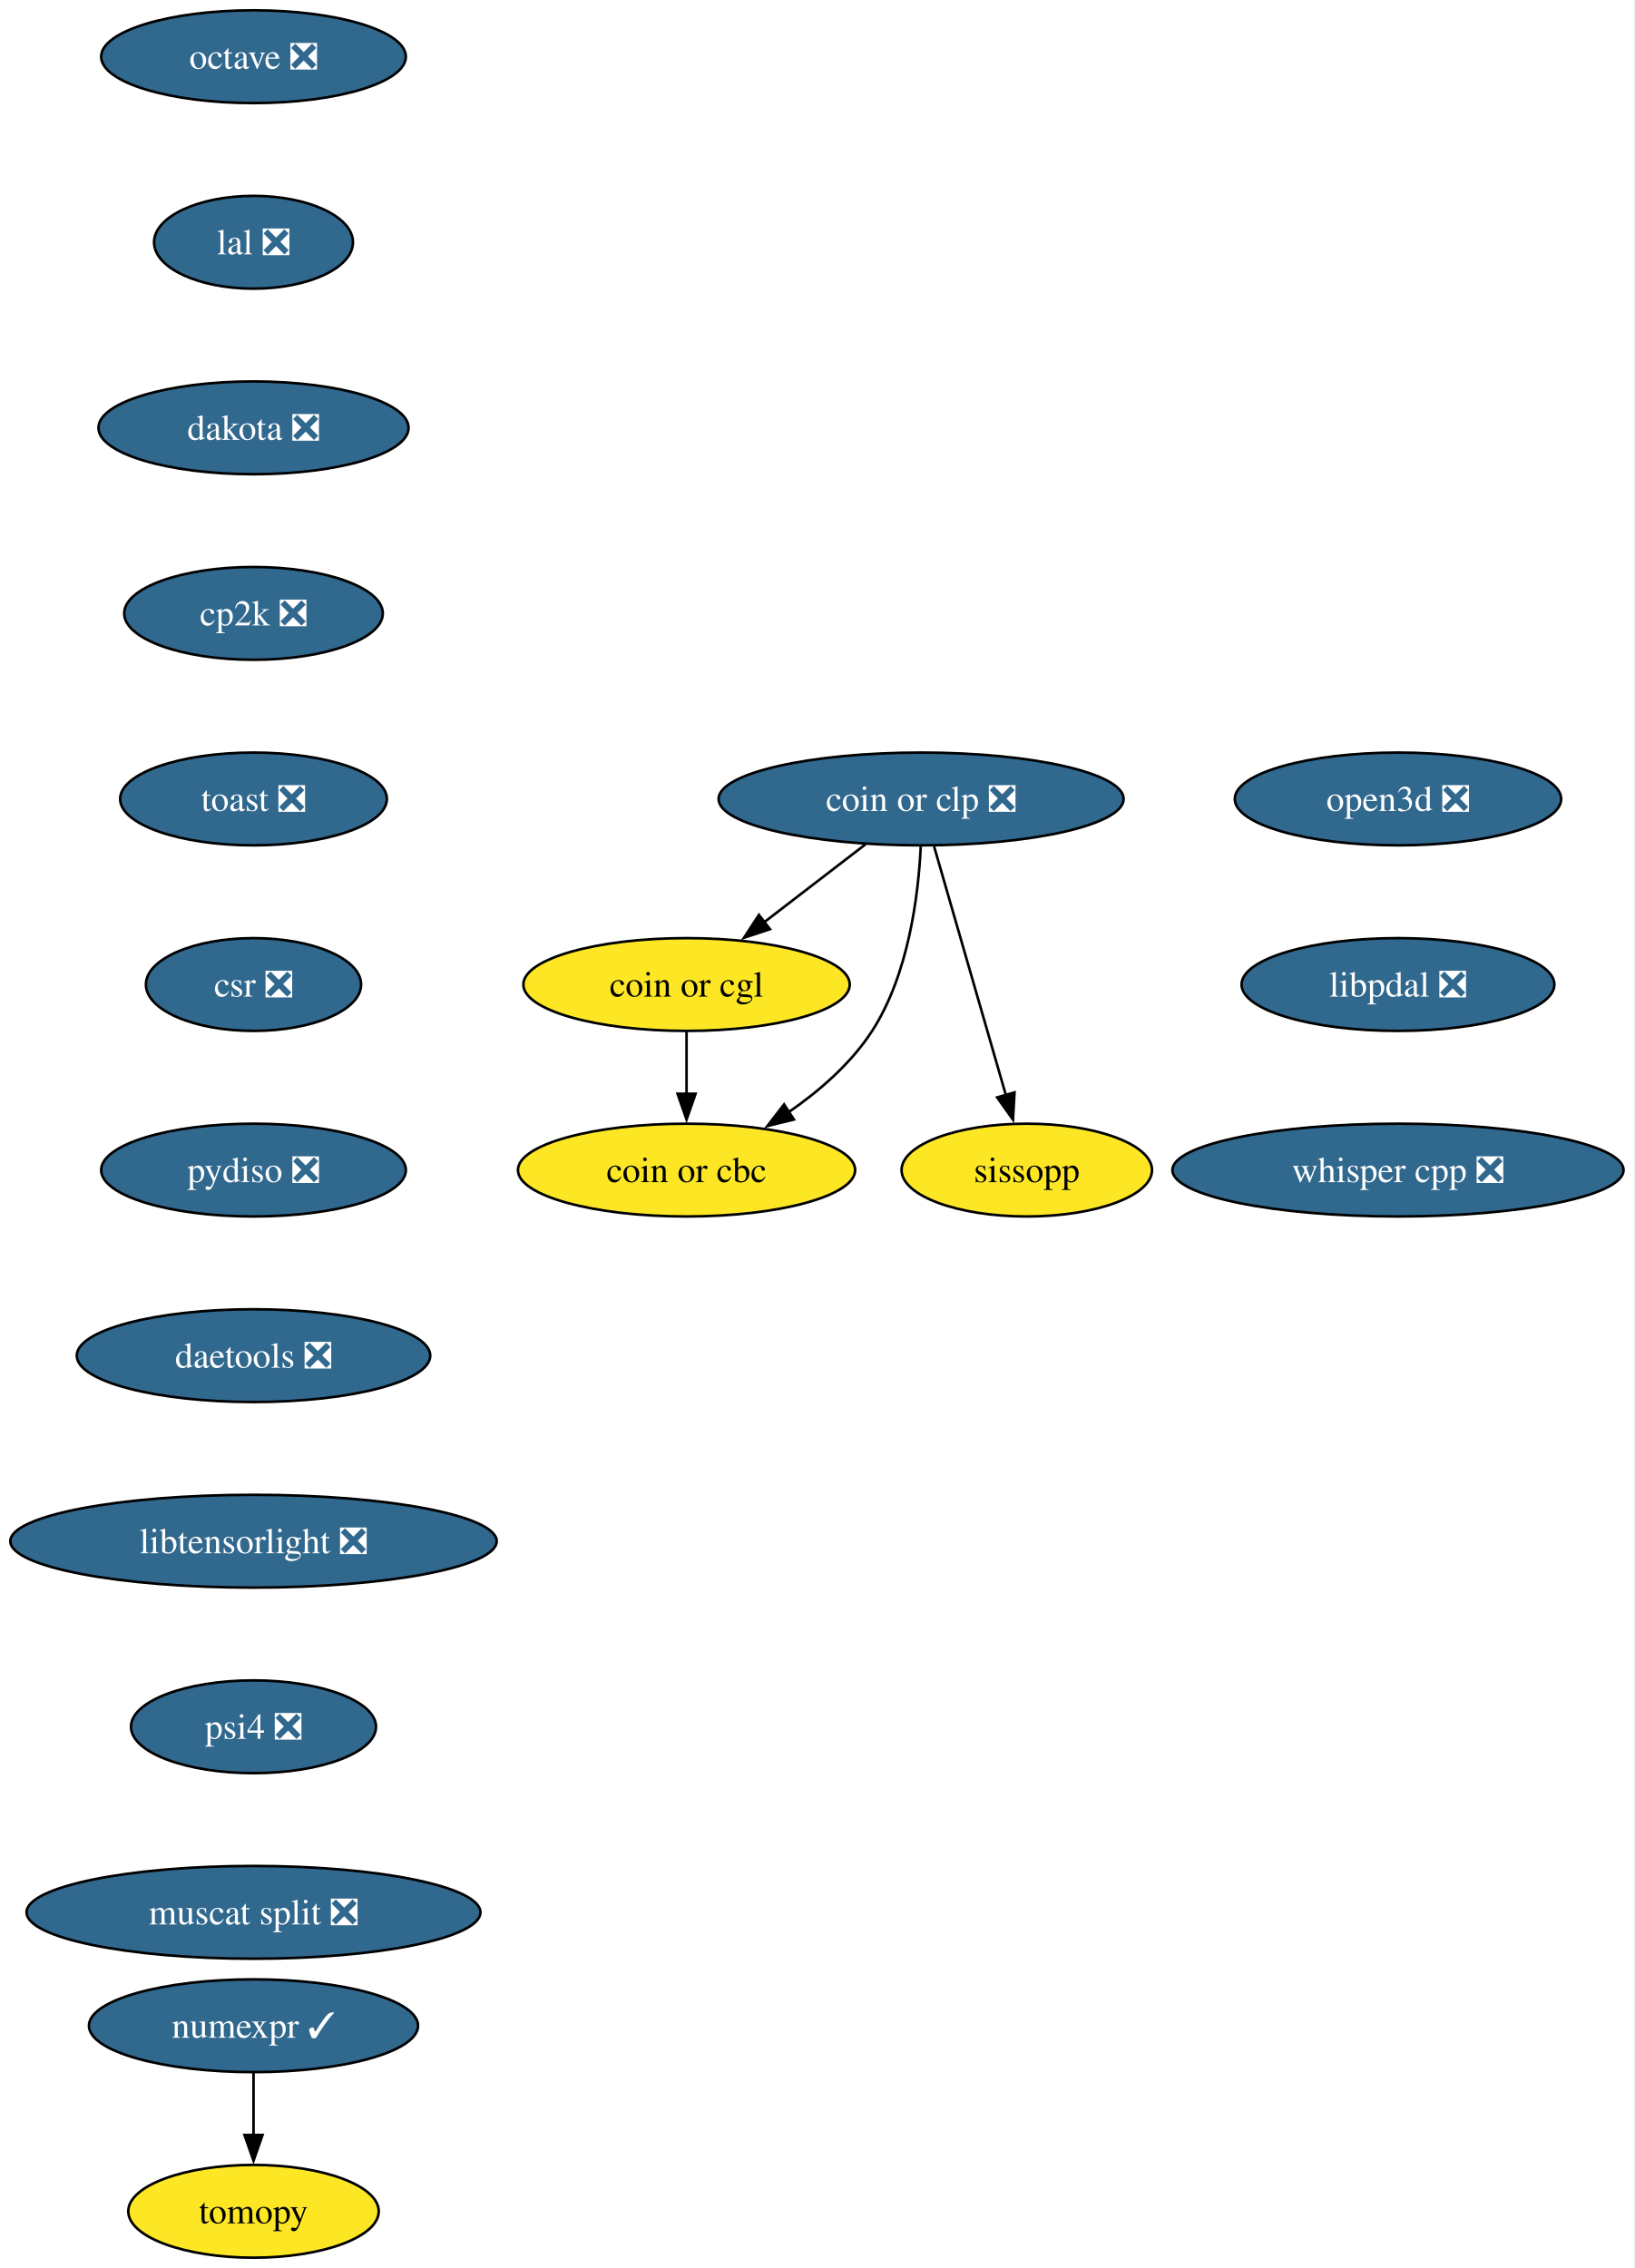
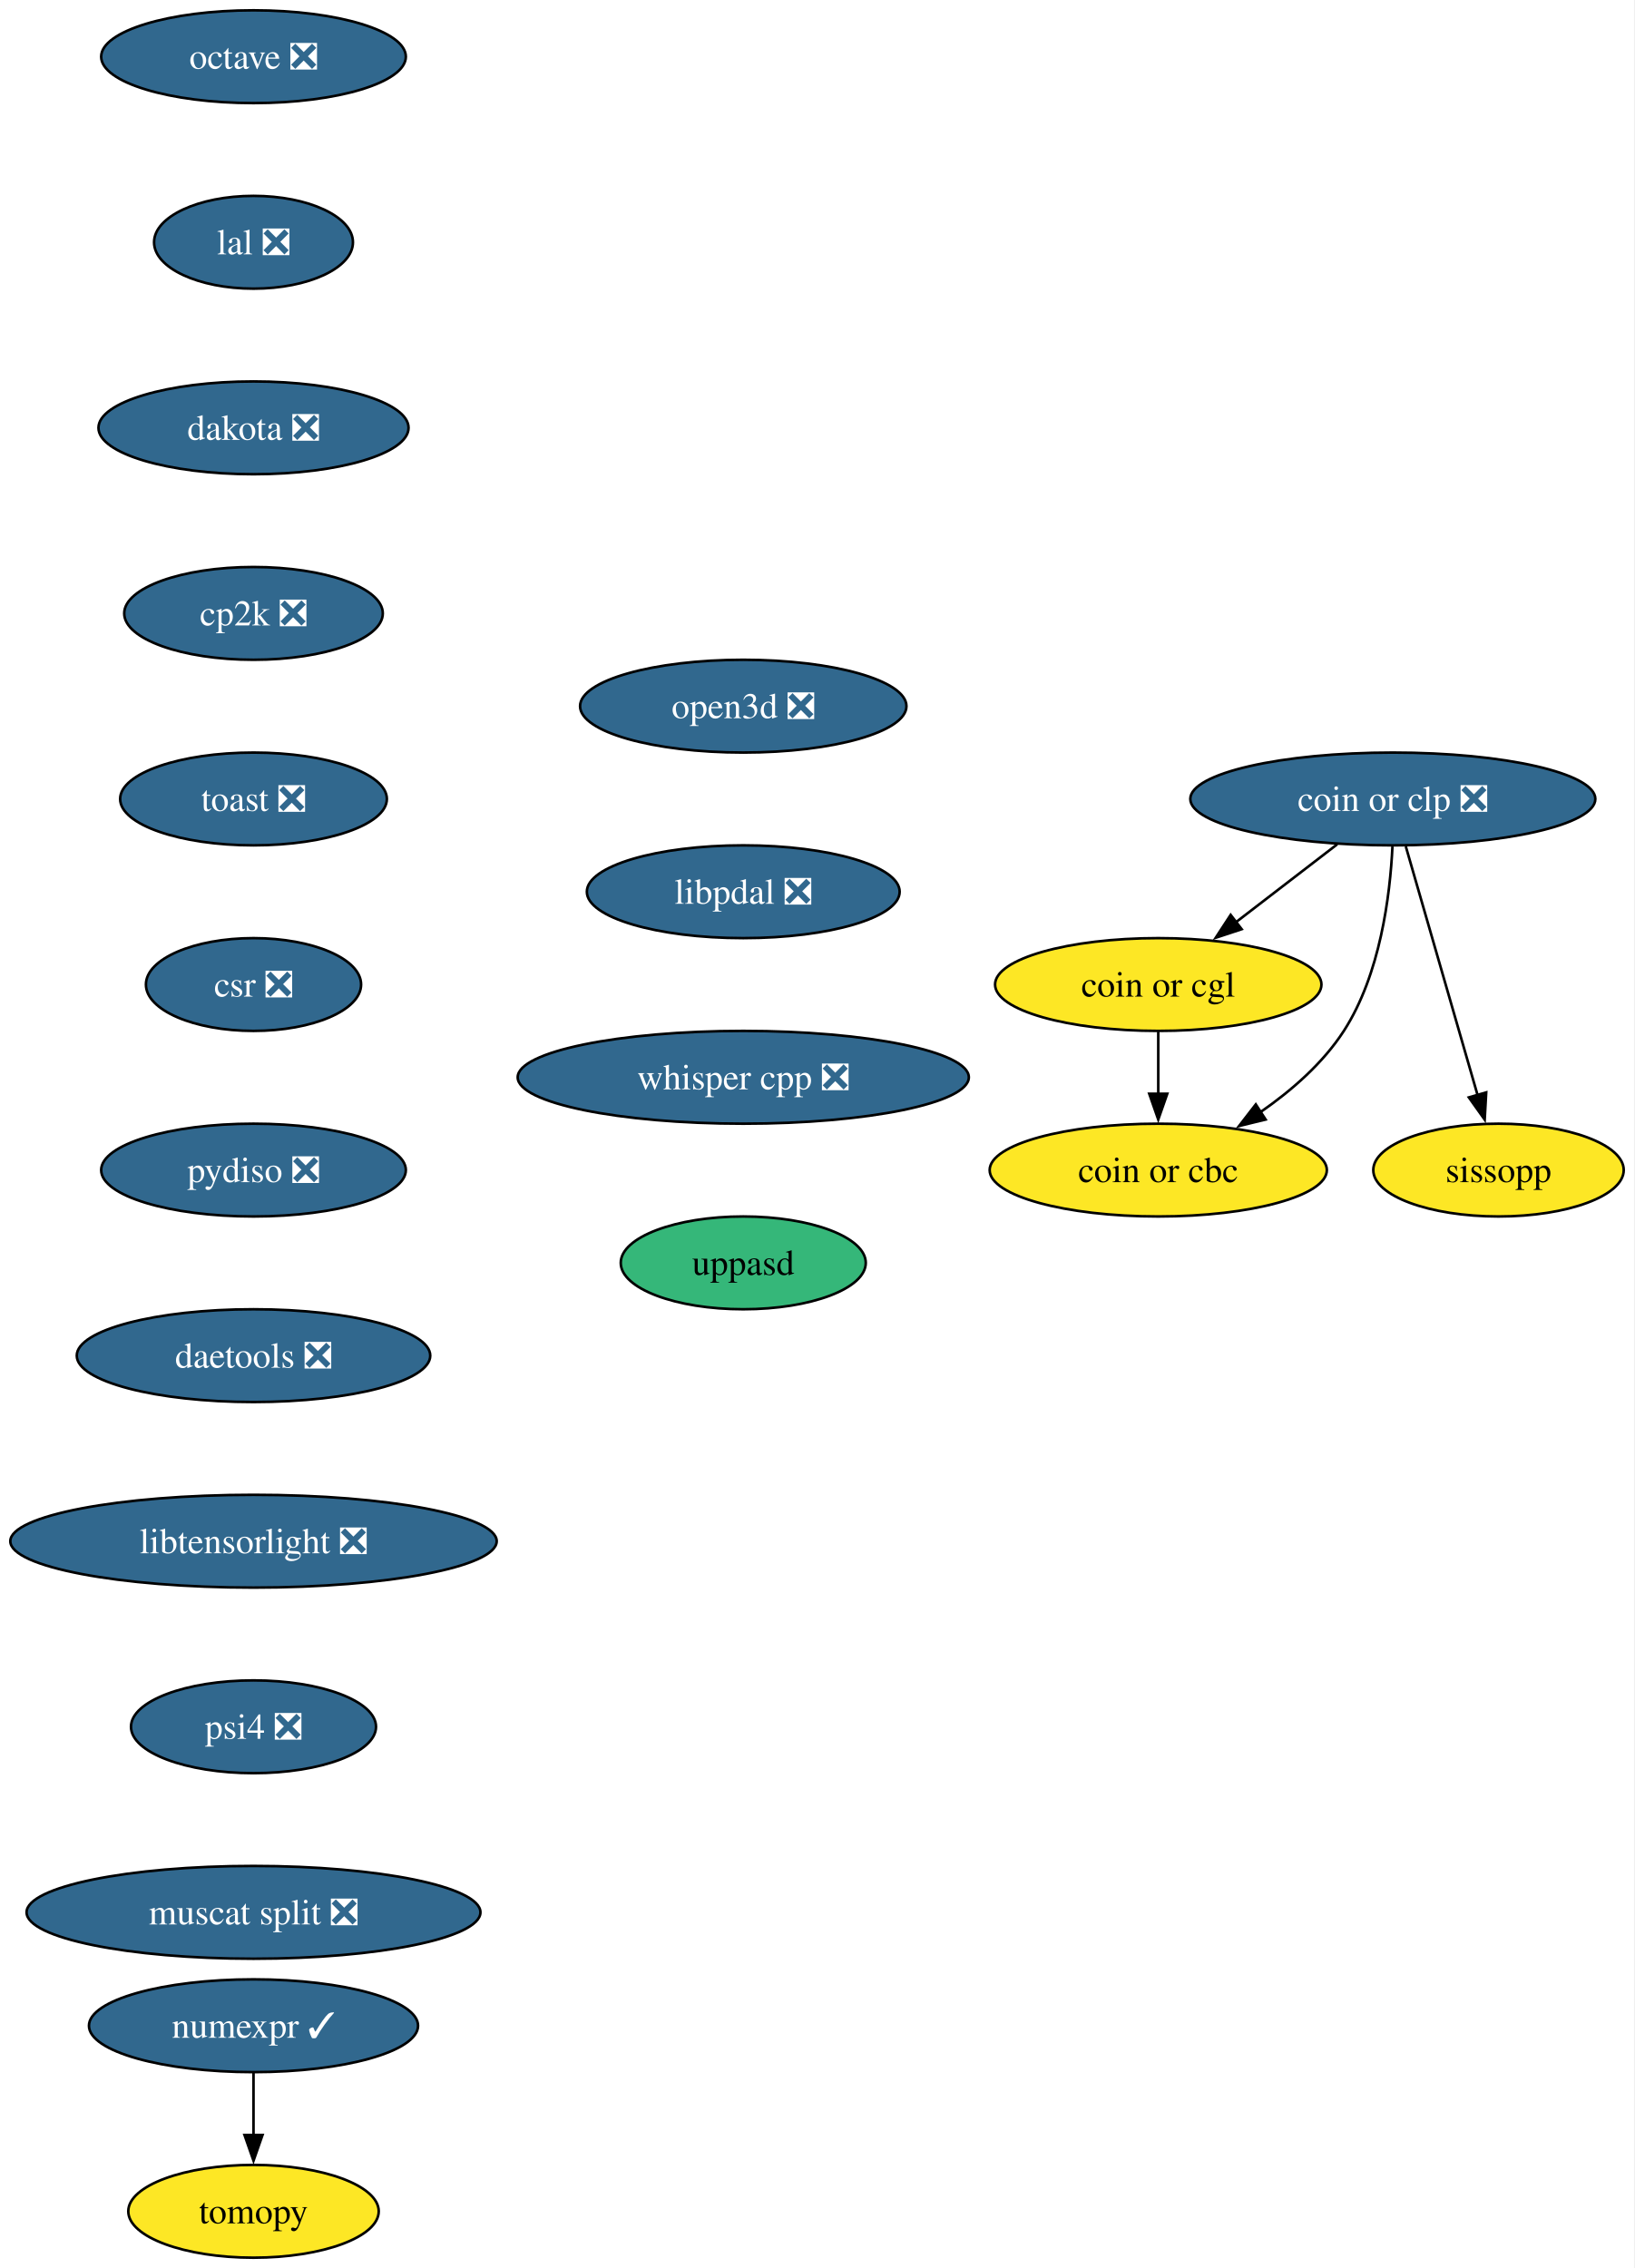
<svg xmlns="http://www.w3.org/2000/svg" xmlns:xlink="http://www.w3.org/1999/xlink" width="634pt" height="880pt" viewBox="0.00 0.00 634.00 880.00">
  <g id="graph0" class="graph" transform="scale(1 1) rotate(0) translate(4 876)">
-     <polygon fill="white" stroke="none" points="-4,4 -4,-876 629.86,-876 629.86,4 -4,4" />
+     <polygon fill="white" stroke="none" points="-4,4 -4,-876 629.93,-876 629.93,4 -4,4" />
    <g id="node1" class="node">
      <g id="a_node1">
        <a xlink:href="https://github.com/conda-forge/numexpr-feedstock/pull/82" xlink:title="numexpr ✓">
          <ellipse fill="#31688e" stroke="black" cx="94.35" cy="-90" rx="63.84" ry="18" />
          <text xml:space="preserve" text-anchor="middle" x="94.35" y="-85.33" font-family="Times,serif" font-size="14.00" fill="white">numexpr ✓</text>
        </a>
      </g>
    </g>
    <g id="node2" class="node">
      <g id="a_node2">
        <a xlink:href="https://github.com/conda-forge/tomopy-feedstock" xlink:title="tomopy">
          <ellipse fill="#fde725" stroke="black" cx="94.35" cy="-18" rx="48.58" ry="18" />
          <text xml:space="preserve" text-anchor="middle" x="94.35" y="-13.32" font-family="Times,serif" font-size="14.00">tomopy</text>
        </a>
      </g>
    </g>
    <g id="edge1" class="edge">
      <path fill="none" stroke="black" d="M94.35,-71.7C94.35,-64.41 94.35,-55.73 94.35,-47.54" />
      <polygon fill="black" stroke="black" points="97.85,-47.62 94.35,-37.62 90.85,-47.62 97.85,-47.62" />
    </g>
    <g id="node3" class="node">
      <g id="a_node3">
        <a xlink:href="https://github.com/conda-forge/octave-feedstock/pull/147" xlink:title="octave ❎">
          <ellipse fill="#31688e" stroke="black" cx="94.35" cy="-854" rx="59.1" ry="18" />
          <text xml:space="preserve" text-anchor="middle" x="94.35" y="-849.33" font-family="Times,serif" font-size="14.00" fill="white">octave ❎</text>
        </a>
      </g>
    </g>
    <g id="node4" class="node">
      <g id="a_node4">
        <a xlink:href="https://github.com/conda-forge/lal-feedstock/pull/110" xlink:title="lal ❎">
          <ellipse fill="#31688e" stroke="black" cx="94.35" cy="-782" rx="38.58" ry="18" />
          <text xml:space="preserve" text-anchor="middle" x="94.35" y="-777.33" font-family="Times,serif" font-size="14.00" fill="white">lal ❎</text>
        </a>
      </g>
    </g>
    <g id="node5" class="node">
      <g id="a_node5">
        <a xlink:href="https://github.com/conda-forge/dakota-feedstock/pull/60" xlink:title="dakota ❎">
          <ellipse fill="#31688e" stroke="black" cx="94.35" cy="-710" rx="60.15" ry="18" />
          <text xml:space="preserve" text-anchor="middle" x="94.35" y="-705.33" font-family="Times,serif" font-size="14.00" fill="white">dakota ❎</text>
        </a>
      </g>
    </g>
    <g id="node6" class="node">
      <g id="a_node6">
        <a xlink:href="https://github.com/conda-forge/cp2k-feedstock/pull/58" xlink:title="cp2k ❎">
          <ellipse fill="#31688e" stroke="black" cx="94.35" cy="-638" rx="50.16" ry="18" />
          <text xml:space="preserve" text-anchor="middle" x="94.35" y="-633.33" font-family="Times,serif" font-size="14.00" fill="white">cp2k ❎</text>
        </a>
      </g>
    </g>
    <g id="node7" class="node">
      <g id="a_node7">
        <a xlink:href="https://github.com/conda-forge/toast-feedstock/pull/35" xlink:title="toast ❎">
          <ellipse fill="#31688e" stroke="black" cx="94.35" cy="-566" rx="51.74" ry="18" />
          <text xml:space="preserve" text-anchor="middle" x="94.35" y="-561.33" font-family="Times,serif" font-size="14.00" fill="white">toast ❎</text>
        </a>
      </g>
    </g>
    <g id="node8" class="node">
      <g id="a_node8">
        <a xlink:href="https://github.com/conda-forge/csr-feedstock/pull/27" xlink:title="csr ❎">
          <ellipse fill="#31688e" stroke="black" cx="94.35" cy="-494" rx="41.74" ry="18" />
          <text xml:space="preserve" text-anchor="middle" x="94.35" y="-489.32" font-family="Times,serif" font-size="14.00" fill="white">csr ❎</text>
        </a>
      </g>
    </g>
    <g id="node13" class="node">
      <g id="a_node13">
        <a xlink:href="https://github.com/conda-forge/pydiso-feedstock/pull/24" xlink:title="pydiso ❎">
          <ellipse fill="#31688e" stroke="black" cx="94.35" cy="-422" rx="59.1" ry="18" />
          <text xml:space="preserve" text-anchor="middle" x="94.35" y="-417.32" font-family="Times,serif" font-size="14.00" fill="white">pydiso ❎</text>
        </a>
      </g>
    </g>
    <g id="node9" class="node">
      <g id="a_node9">
        <a xlink:href="https://github.com/conda-forge/coin-or-cgl-feedstock" xlink:title="coin or cgl">
-           <ellipse fill="#fde725" stroke="black" cx="262.35" cy="-494" rx="63.31" ry="18" />
-           <text xml:space="preserve" text-anchor="middle" x="262.35" y="-489.32" font-family="Times,serif" font-size="14.00">coin or cgl</text>
+           <ellipse fill="#fde725" stroke="black" cx="445.35" cy="-494" rx="63.31" ry="18" />
+           <text xml:space="preserve" text-anchor="middle" x="445.35" y="-489.32" font-family="Times,serif" font-size="14.00">coin or cgl</text>
        </a>
      </g>
    </g>
    <g id="node10" class="node">
      <g id="a_node10">
        <a xlink:href="https://github.com/conda-forge/coin-or-cbc-feedstock" xlink:title="coin or cbc">
-           <ellipse fill="#fde725" stroke="black" cx="262.35" cy="-422" rx="65.41" ry="18" />
-           <text xml:space="preserve" text-anchor="middle" x="262.35" y="-417.32" font-family="Times,serif" font-size="14.00">coin or cbc</text>
+           <ellipse fill="#fde725" stroke="black" cx="445.35" cy="-422" rx="65.41" ry="18" />
+           <text xml:space="preserve" text-anchor="middle" x="445.35" y="-417.32" font-family="Times,serif" font-size="14.00">coin or cbc</text>
        </a>
      </g>
    </g>
    <g id="edge7" class="edge">
-       <path fill="none" stroke="black" d="M262.35,-475.7C262.35,-468.41 262.35,-459.73 262.35,-451.54" />
-       <polygon fill="black" stroke="black" points="265.85,-451.62 262.35,-441.62 258.85,-451.62 265.85,-451.62" />
+       <path fill="none" stroke="black" d="M445.35,-475.7C445.35,-468.41 445.35,-459.73 445.35,-451.54" />
+       <polygon fill="black" stroke="black" points="448.85,-451.62 445.35,-441.62 441.85,-451.62 448.85,-451.62" />
    </g>
    <g id="node11" class="node">
      <g id="a_node11">
        <a xlink:href="https://github.com/conda-forge/coin-or-clp-feedstock/pull/25" xlink:title="coin or clp ❎">
-           <ellipse fill="#31688e" stroke="black" cx="353.35" cy="-566" rx="78.57" ry="18" />
-           <text xml:space="preserve" text-anchor="middle" x="353.35" y="-561.33" font-family="Times,serif" font-size="14.00" fill="white">coin or clp ❎</text>
+           <ellipse fill="#31688e" stroke="black" cx="536.35" cy="-566" rx="78.57" ry="18" />
+           <text xml:space="preserve" text-anchor="middle" x="536.35" y="-561.33" font-family="Times,serif" font-size="14.00" fill="white">coin or clp ❎</text>
        </a>
      </g>
    </g>
    <g id="edge8" class="edge">
-       <path fill="none" stroke="black" d="M331.78,-548.41C320.03,-539.37 305.29,-528.03 292.42,-518.13" />
-       <polygon fill="black" stroke="black" points="294.71,-515.47 284.65,-512.15 290.44,-521.02 294.71,-515.47" />
+       <path fill="none" stroke="black" d="M514.78,-548.41C503.03,-539.37 488.29,-528.03 475.42,-518.13" />
+       <polygon fill="black" stroke="black" points="477.71,-515.47 467.65,-512.15 473.44,-521.02 477.71,-515.47" />
    </g>
    <g id="edge9" class="edge">
-       <path fill="none" stroke="black" d="M353.21,-547.56C352.29,-528.54 348.49,-497.9 334.35,-476 326.24,-463.45 314.05,-452.84 302,-444.49" />
-       <polygon fill="black" stroke="black" points="304,-441.62 293.71,-439.11 300.19,-447.49 304,-441.62" />
+       <path fill="none" stroke="black" d="M536.21,-547.56C535.29,-528.54 531.49,-497.9 517.35,-476 509.24,-463.45 497.05,-452.84 485,-444.49" />
+       <polygon fill="black" stroke="black" points="487,-441.62 476.71,-439.11 483.19,-447.49 487,-441.62" />
    </g>
    <g id="node12" class="node">
      <g id="a_node12">
        <a xlink:href="https://github.com/conda-forge/sissopp-feedstock" xlink:title="sissopp">
-           <ellipse fill="#fde725" stroke="black" cx="394.35" cy="-422" rx="48.58" ry="18" />
-           <text xml:space="preserve" text-anchor="middle" x="394.35" y="-417.32" font-family="Times,serif" font-size="14.00">sissopp</text>
+           <ellipse fill="#fde725" stroke="black" cx="577.35" cy="-422" rx="48.58" ry="18" />
+           <text xml:space="preserve" text-anchor="middle" x="577.35" y="-417.32" font-family="Times,serif" font-size="14.00">sissopp</text>
        </a>
      </g>
    </g>
    <g id="edge10" class="edge">
-       <path fill="none" stroke="black" d="M358.38,-547.59C365.33,-523.5 377.96,-479.75 386.25,-451.03" />
-       <polygon fill="black" stroke="black" points="389.58,-452.14 388.99,-441.57 382.85,-450.2 389.58,-452.14" />
+       <path fill="none" stroke="black" d="M541.38,-547.59C548.33,-523.5 560.96,-479.75 569.25,-451.03" />
+       <polygon fill="black" stroke="black" points="572.58,-452.14 571.99,-441.57 565.85,-450.2 572.58,-452.14" />
    </g>
    <g id="node14" class="node">
      <g id="a_node14">
        <a xlink:href="https://github.com/conda-forge/daetools-feedstock/pull/23" xlink:title="daetools ❎">
          <ellipse fill="#31688e" stroke="black" cx="94.35" cy="-350" rx="68.57" ry="18" />
          <text xml:space="preserve" text-anchor="middle" x="94.35" y="-345.32" font-family="Times,serif" font-size="14.00" fill="white">daetools ❎</text>
        </a>
      </g>
    </g>
    <g id="node15" class="node">
      <g id="a_node15">
        <a xlink:href="https://github.com/conda-forge/libtensorlight-feedstock/pull/10" xlink:title="libtensorlight ❎">
          <ellipse fill="#31688e" stroke="black" cx="94.35" cy="-278" rx="94.35" ry="18" />
          <text xml:space="preserve" text-anchor="middle" x="94.35" y="-273.32" font-family="Times,serif" font-size="14.00" fill="white">libtensorlight ❎</text>
        </a>
      </g>
    </g>
    <g id="node16" class="node">
      <g id="a_node16">
        <a xlink:href="https://github.com/conda-forge/psi4-feedstock/pull/46" xlink:title="psi4 ❎">
          <ellipse fill="#31688e" stroke="black" cx="94.35" cy="-206" rx="47.53" ry="18" />
          <text xml:space="preserve" text-anchor="middle" x="94.35" y="-201.33" font-family="Times,serif" font-size="14.00" fill="white">psi4 ❎</text>
        </a>
      </g>
    </g>
    <g id="node17" class="node">
      <g id="a_node17">
        <a xlink:href="https://github.com/conda-forge/muscat-split-feedstock/pull/53" xlink:title="muscat split ❎">
          <ellipse fill="#31688e" stroke="black" cx="94.35" cy="-134" rx="88.04" ry="18" />
          <text xml:space="preserve" text-anchor="middle" x="94.35" y="-129.32" font-family="Times,serif" font-size="14.00" fill="white">muscat split ❎</text>
        </a>
      </g>
    </g>
    <g id="node18" class="node">
      <g id="a_node18">
        <a xlink:href="https://github.com/conda-forge/open3d-feedstock/pull/39" xlink:title="open3d ❎">
-           <ellipse fill="#31688e" stroke="black" cx="538.35" cy="-566" rx="63.31" ry="18" />
-           <text xml:space="preserve" text-anchor="middle" x="538.35" y="-561.33" font-family="Times,serif" font-size="14.00" fill="white">open3d ❎</text>
+           <ellipse fill="#31688e" stroke="black" cx="284.35" cy="-602" rx="63.31" ry="18" />
+           <text xml:space="preserve" text-anchor="middle" x="284.35" y="-597.33" font-family="Times,serif" font-size="14.00" fill="white">open3d ❎</text>
        </a>
      </g>
    </g>
    <g id="node19" class="node">
      <g id="a_node19">
        <a xlink:href="https://github.com/conda-forge/libpdal-feedstock/pull/47" xlink:title="libpdal ❎">
-           <ellipse fill="#31688e" stroke="black" cx="538.35" cy="-494" rx="60.68" ry="18" />
-           <text xml:space="preserve" text-anchor="middle" x="538.35" y="-489.32" font-family="Times,serif" font-size="14.00" fill="white">libpdal ❎</text>
+           <ellipse fill="#31688e" stroke="black" cx="284.35" cy="-530" rx="60.68" ry="18" />
+           <text xml:space="preserve" text-anchor="middle" x="284.35" y="-525.33" font-family="Times,serif" font-size="14.00" fill="white">libpdal ❎</text>
        </a>
      </g>
    </g>
    <g id="node20" class="node">
      <g id="a_node20">
        <a xlink:href="https://github.com/conda-forge/whisper.cpp-feedstock/pull/7" xlink:title="whisper cpp ❎">
-           <ellipse fill="#31688e" stroke="black" cx="538.35" cy="-422" rx="87.51" ry="18" />
-           <text xml:space="preserve" text-anchor="middle" x="538.35" y="-417.32" font-family="Times,serif" font-size="14.00" fill="white">whisper cpp ❎</text>
+           <ellipse fill="#31688e" stroke="black" cx="284.35" cy="-458" rx="87.51" ry="18" />
+           <text xml:space="preserve" text-anchor="middle" x="284.35" y="-453.32" font-family="Times,serif" font-size="14.00" fill="white">whisper cpp ❎</text>
+         </a>
+       </g>
+     </g>
+     <g id="node21" class="node">
+       <g id="a_node21">
+         <a xlink:href="https://github.com/conda-forge/uppasd-feedstock" xlink:title="uppasd">
+           <ellipse fill="#35b779" stroke="black" cx="284.35" cy="-386" rx="47.53" ry="18" />
+           <text xml:space="preserve" text-anchor="middle" x="284.35" y="-381.32" font-family="Times,serif" font-size="14.00">uppasd</text>
        </a>
      </g>
    </g>
  </g>
</svg>
